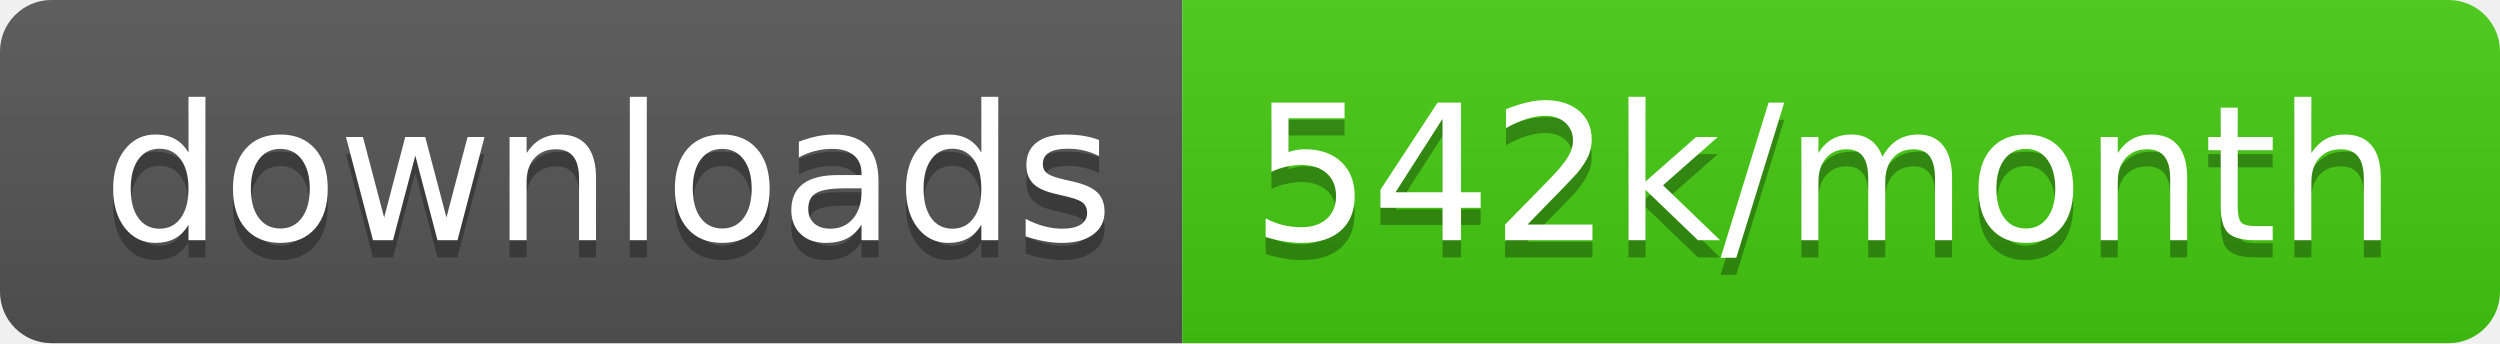
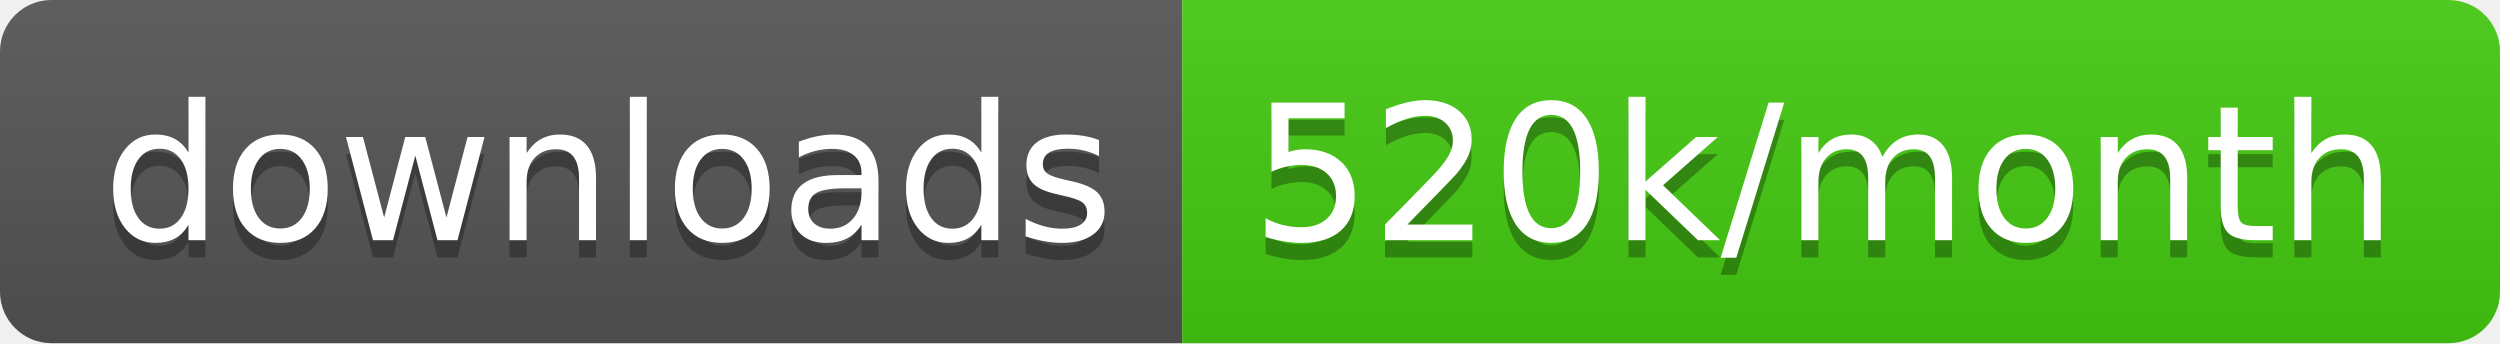
<svg xmlns="http://www.w3.org/2000/svg" width="145.7" height="20">
  <linearGradient id="smooth" x2="0" y2="100%">
    <stop offset="0" stop-color="#bbb" stop-opacity=".1" />
    <stop offset="1" stop-opacity=".1" />
  </linearGradient>
  <clipPath id="round">
    <rect width="145.7" height="20" rx="3" fill="#fff" />
  </clipPath>
  <g clip-path="url(#round)">
    <rect width="68.9" height="20" fill="#555" />
    <rect x="68.9" width="76.8" height="20" fill="#4c1" />
    <rect width="145.7" height="20" fill="url(#smooth)" />
  </g>
  <g fill="#fff" text-anchor="middle" font-family="DejaVu Sans,Verdana,Geneva,sans-serif" font-size="110">
    <text x="354.5" y="150" fill="#010101" fill-opacity=".3" transform="scale(0.1)" textLength="589.0" lengthAdjust="spacing">downloads</text>
    <text x="354.5" y="140" transform="scale(0.1)" textLength="589.0" lengthAdjust="spacing">downloads</text>
-     <text x="1063.0" y="150" fill="#010101" fill-opacity=".3" transform="scale(0.1)" textLength="668.0" lengthAdjust="spacing">542k/month</text>
-     <text x="1063.0" y="140" transform="scale(0.1)" textLength="668.0" lengthAdjust="spacing">542k/month</text>
+     <text x="1063.0" y="150" fill="#010101" fill-opacity=".3" transform="scale(0.1)" textLength="668.0" lengthAdjust="spacing">520k/month</text>
+     <text x="1063.0" y="140" transform="scale(0.1)" textLength="668.0" lengthAdjust="spacing">520k/month</text>
  </g>
</svg>
